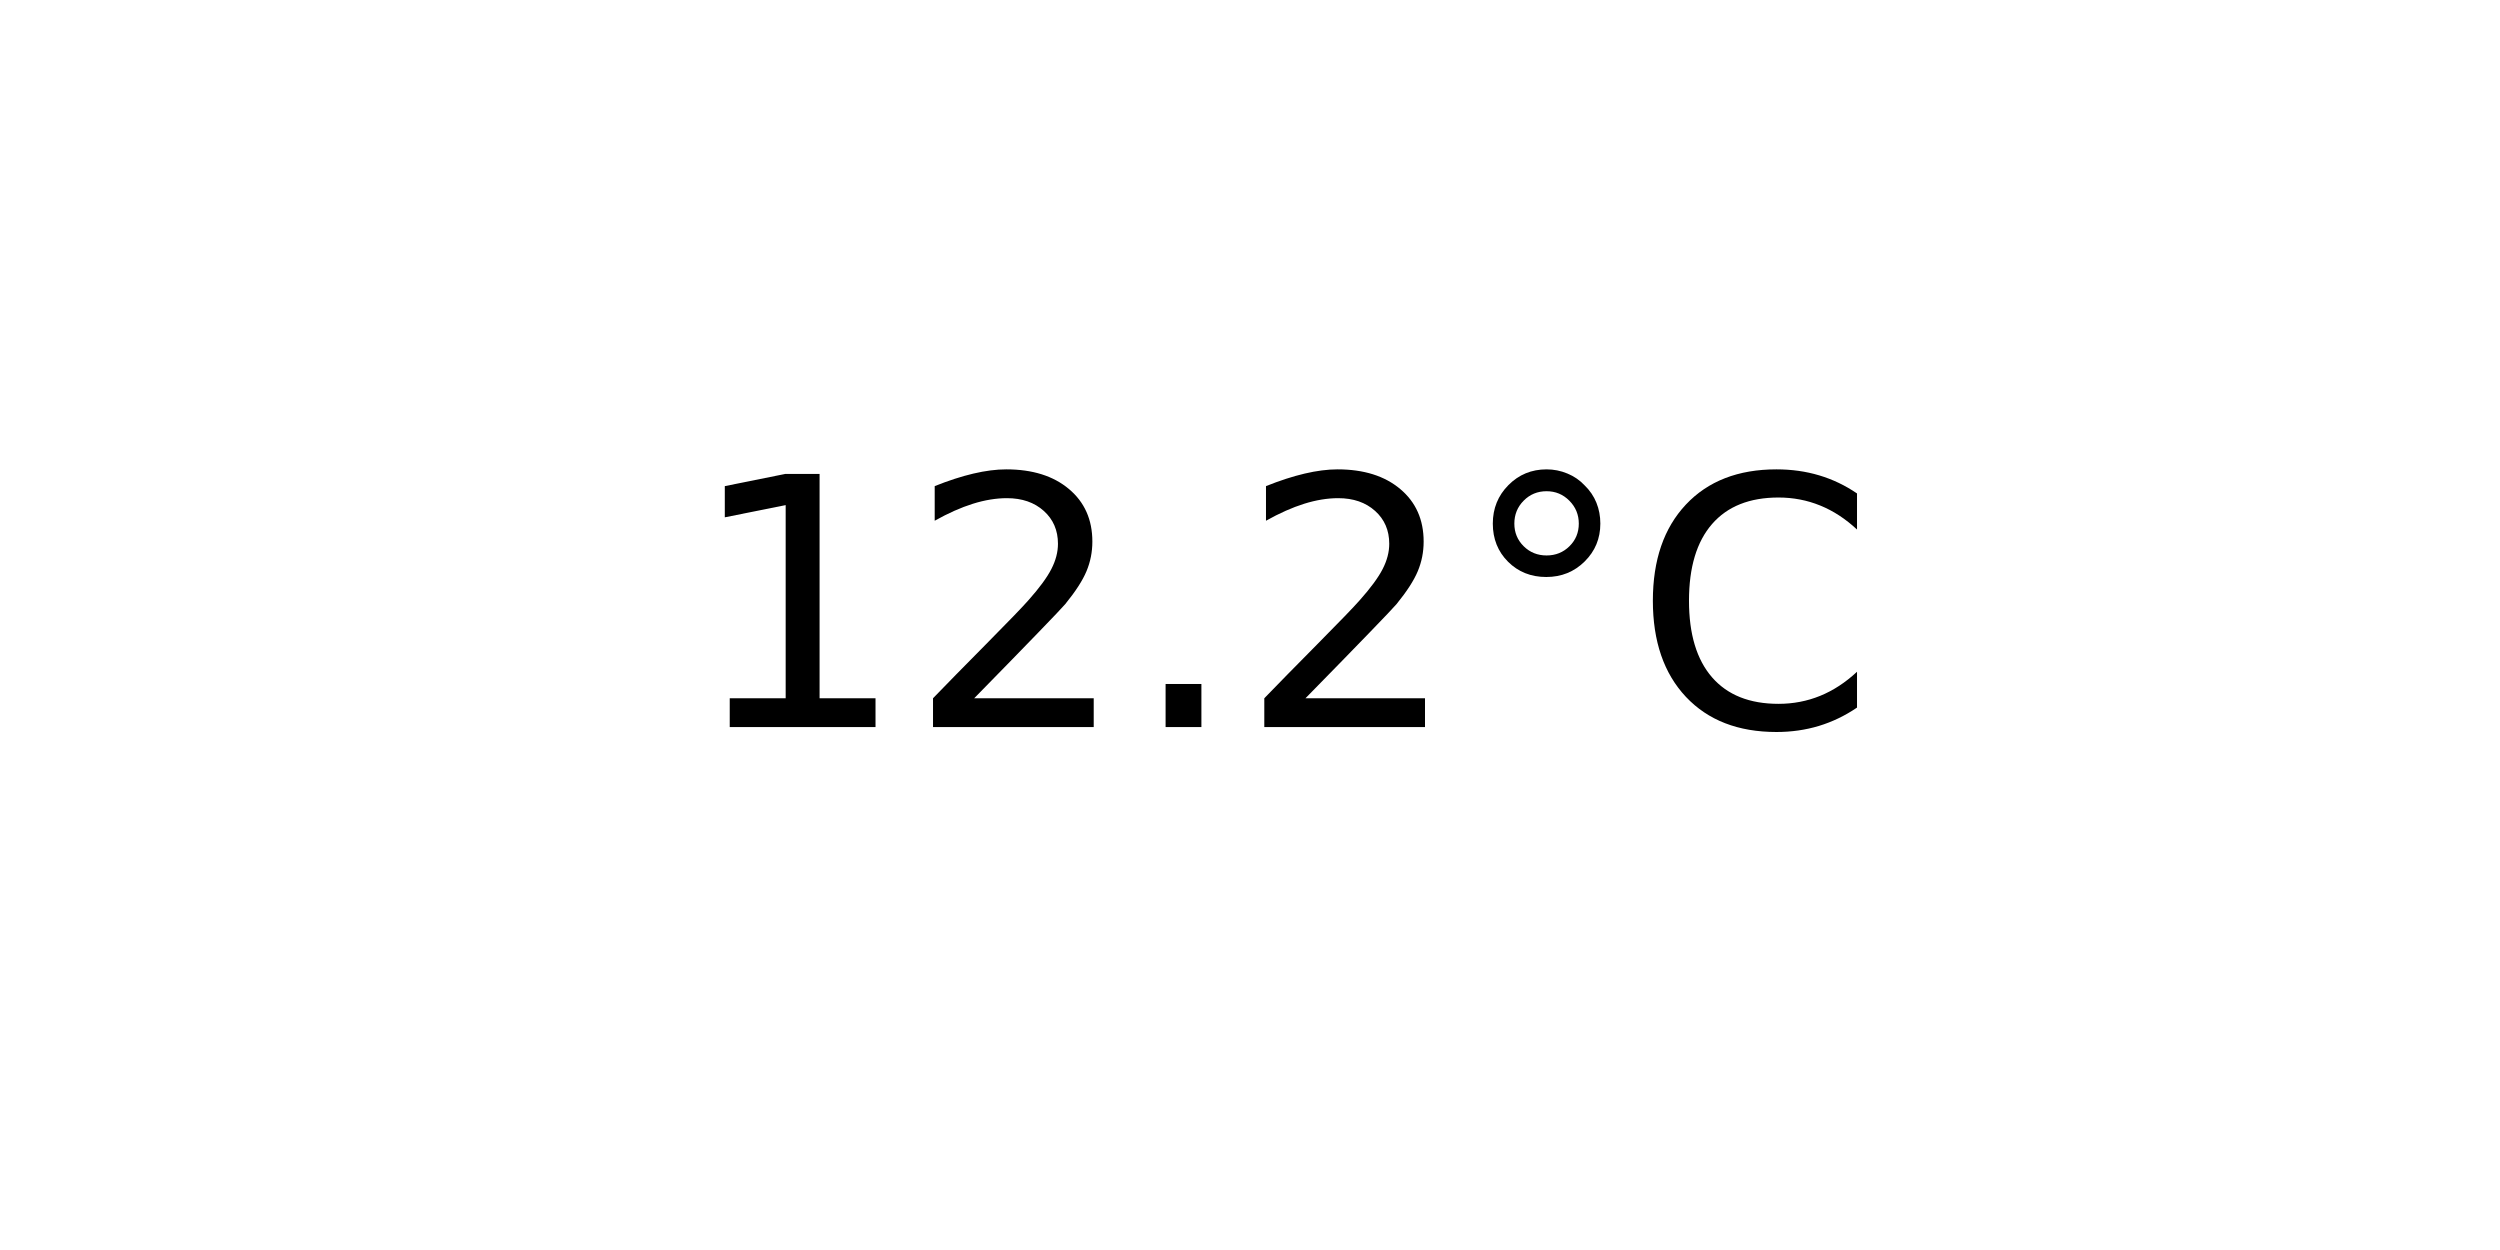
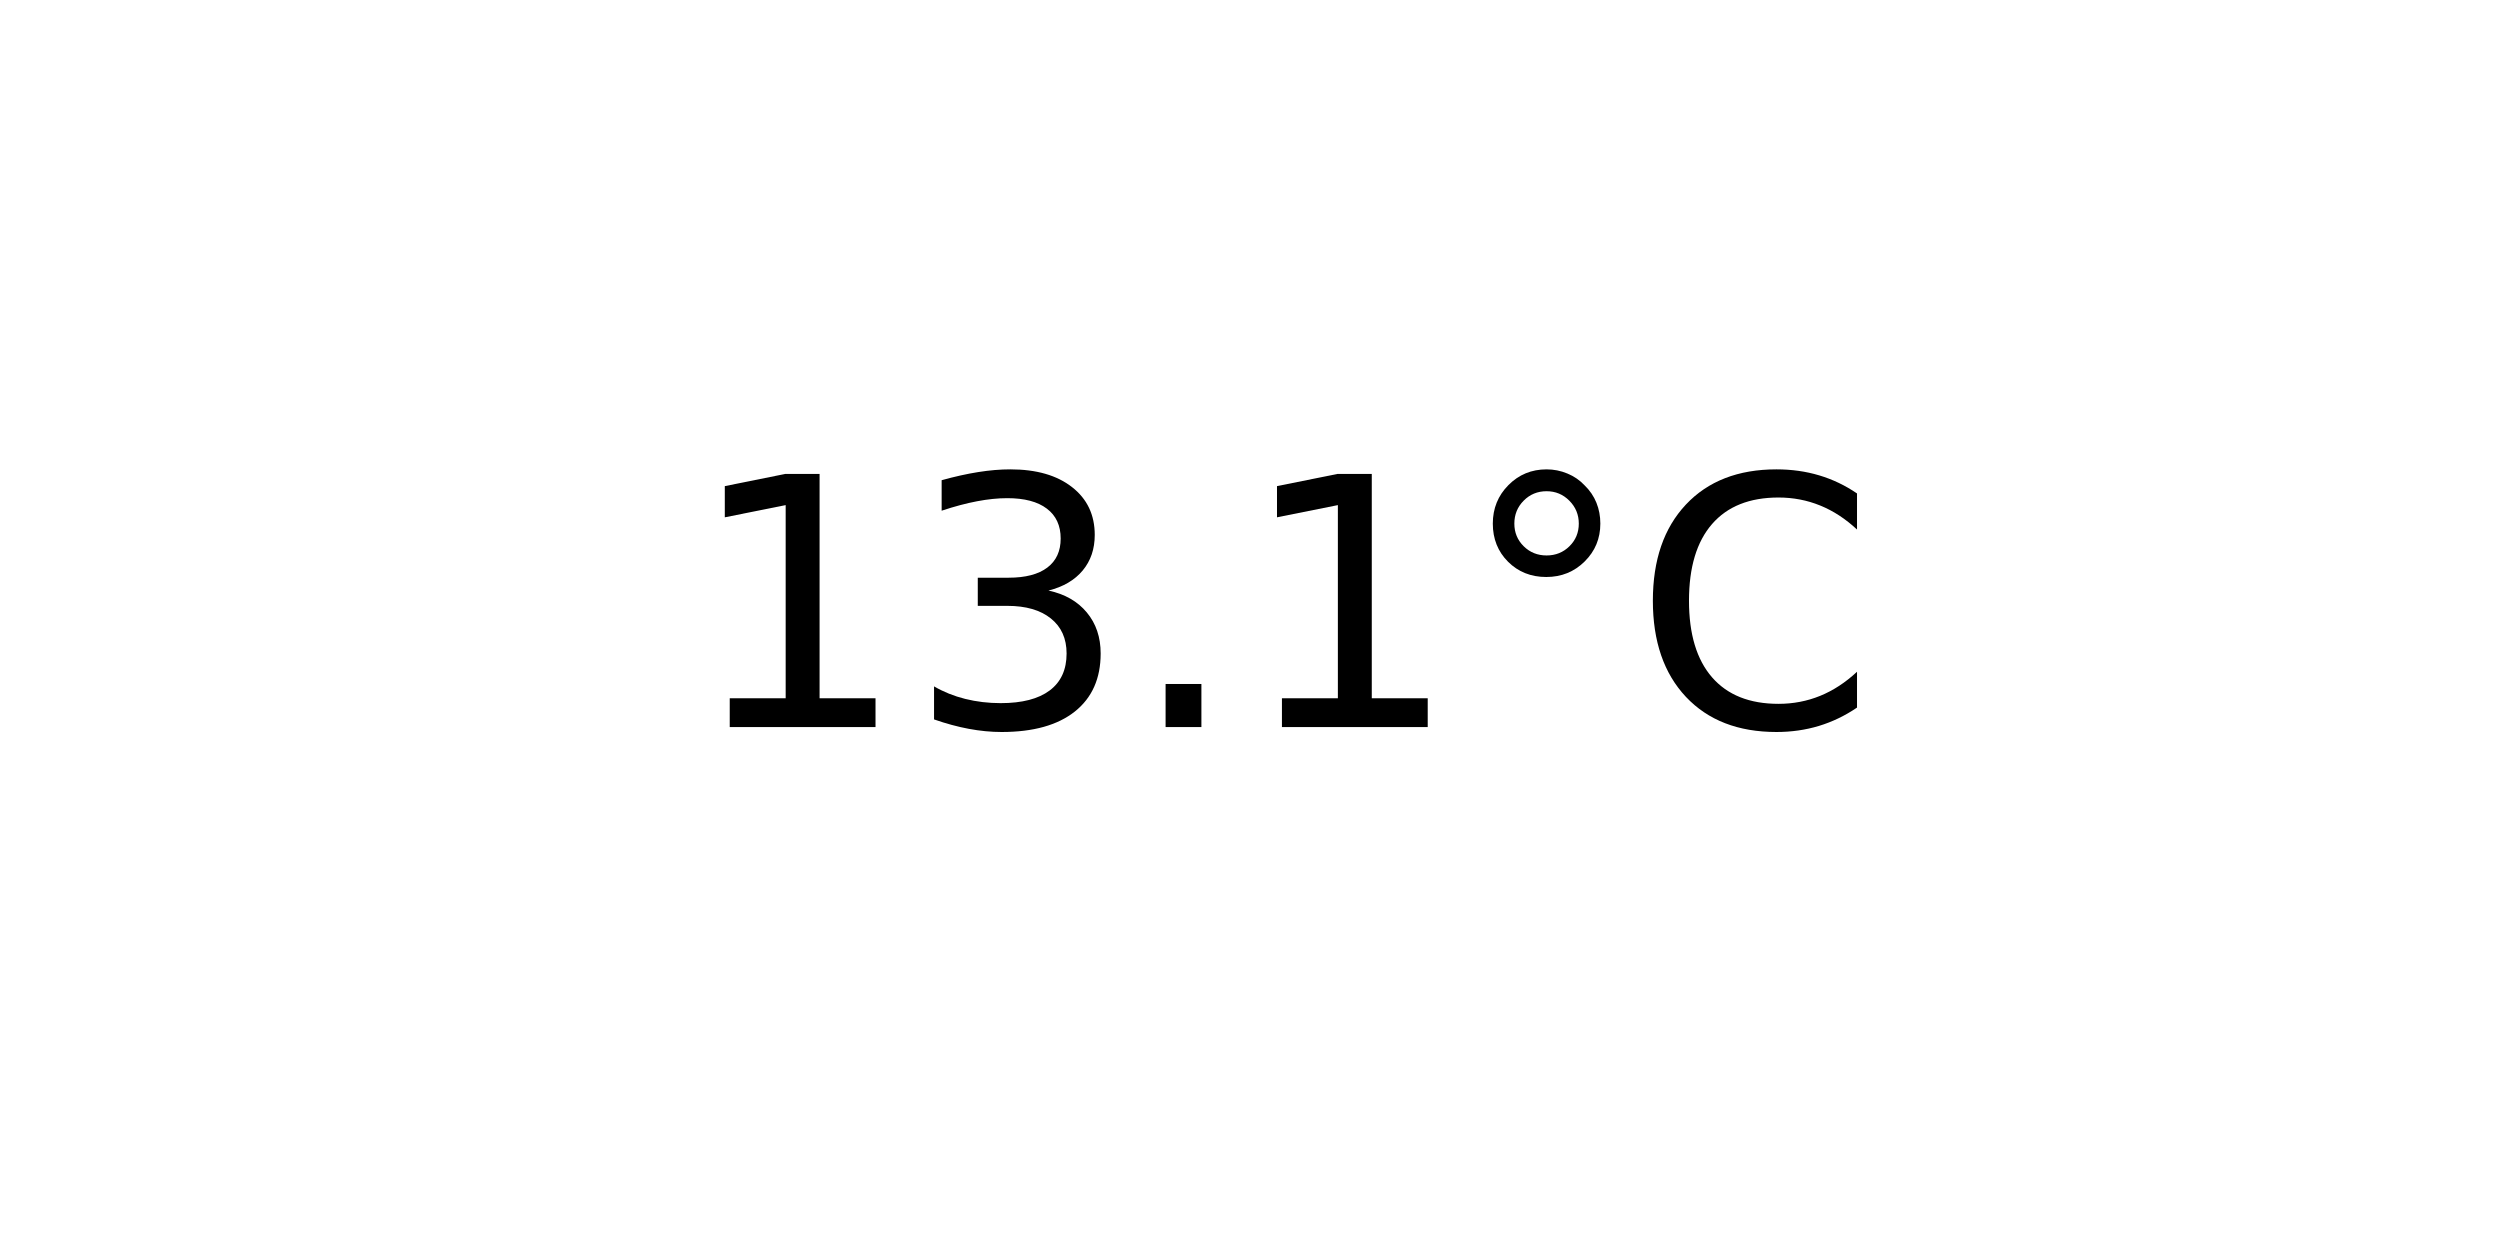
<svg xmlns="http://www.w3.org/2000/svg" xmlns:xlink="http://www.w3.org/1999/xlink" width="72pt" height="36pt" viewBox="0 0 72 36" version="1.1">
  <defs>
    <style type="text/css">*{stroke-linejoin: round; stroke-linecap: butt}</style>
  </defs>
  <g id="figure_1">
    <g id="axes_1">
      <g id="text_1">
        <g transform="translate(19.77578 20.93937) scale(0.1 -0.1)">
          <defs>
            <path id="DejaVuSans-31" d="M 794 531  L 1825 531  L 1825 4091  L 703 3866  L 703 4441  L 1819 4666  L 2450 4666  L 2450 531  L 3481 531  L 3481 0  L 794 0  L 794 531  z " transform="scale(0.015625)" />
-             <path id="DejaVuSans-32" d="M 1228 531  L 3431 531  L 3431 0  L 469 0  L 469 531  Q 828 903 1448 1529  Q 2069 2156 2228 2338  Q 2531 2678 2651 2914  Q 2772 3150 2772 3378  Q 2772 3750 2511 3984  Q 2250 4219 1831 4219  Q 1534 4219 1204 4116  Q 875 4013 500 3803  L 500 4441  Q 881 4594 1212 4672  Q 1544 4750 1819 4750  Q 2544 4750 2975 4387  Q 3406 4025 3406 3419  Q 3406 3131 3298 2873  Q 3191 2616 2906 2266  Q 2828 2175 2409 1742  Q 1991 1309 1228 531  z " transform="scale(0.015625)" />
+             <path id="DejaVuSans-33" d="M 2597 2516  Q 3050 2419 3304 2112  Q 3559 1806 3559 1356  Q 3559 666 3084 287  Q 2609 -91 1734 -91  Q 1441 -91 1130 -33  Q 819 25 488 141  L 488 750  Q 750 597 1062 519  Q 1375 441 1716 441  Q 2309 441 2620 675  Q 2931 909 2931 1356  Q 2931 1769 2642 2001  Q 2353 2234 1838 2234  L 1294 2234  L 1294 2753  L 1863 2753  Q 2328 2753 2575 2939  Q 2822 3125 2822 3475  Q 2822 3834 2567 4026  Q 2313 4219 1838 4219  Q 1578 4219 1281 4162  Q 984 4106 628 3988  L 628 4550  Q 988 4650 1302 4700  Q 1616 4750 1894 4750  Q 2613 4750 3031 4423  Q 3450 4097 3450 3541  Q 3450 3153 3228 2886  Q 3006 2619 2597 2516  z " transform="scale(0.015625)" />
            <path id="DejaVuSans-2e" d="M 684 794  L 1344 794  L 1344 0  L 684 0  L 684 794  z " transform="scale(0.015625)" />
            <path id="DejaVuSans-b0" d="M 1600 4347  Q 1350 4347 1178 4173  Q 1006 4000 1006 3750  Q 1006 3503 1178 3333  Q 1350 3163 1600 3163  Q 1850 3163 2022 3333  Q 2194 3503 2194 3750  Q 2194 3997 2020 4172  Q 1847 4347 1600 4347  z M 1600 4750  Q 1800 4750 1984 4673  Q 2169 4597 2303 4453  Q 2447 4313 2519 4134  Q 2591 3956 2591 3750  Q 2591 3338 2302 3052  Q 2013 2766 1594 2766  Q 1172 2766 890 3047  Q 609 3328 609 3750  Q 609 4169 896 4459  Q 1184 4750 1600 4750  z " transform="scale(0.015625)" />
            <path id="DejaVuSans-43" d="M 4122 4306  L 4122 3641  Q 3803 3938 3442 4084  Q 3081 4231 2675 4231  Q 1875 4231 1450 3742  Q 1025 3253 1025 2328  Q 1025 1406 1450 917  Q 1875 428 2675 428  Q 3081 428 3442 575  Q 3803 722 4122 1019  L 4122 359  Q 3791 134 3420 21  Q 3050 -91 2638 -91  Q 1578 -91 968 557  Q 359 1206 359 2328  Q 359 3453 968 4101  Q 1578 4750 2638 4750  Q 3056 4750 3426 4639  Q 3797 4528 4122 4306  z " transform="scale(0.015625)" />
          </defs>
          <use xlink:href="#DejaVuSans-31" />
-           <use xlink:href="#DejaVuSans-32" x="63.623" />
+           <use xlink:href="#DejaVuSans-33" x="63.623" />
          <use xlink:href="#DejaVuSans-2e" x="127.246" />
-           <use xlink:href="#DejaVuSans-32" x="159.033" />
+           <use xlink:href="#DejaVuSans-31" x="159.033" />
          <use xlink:href="#DejaVuSans-b0" x="222.656" />
          <use xlink:href="#DejaVuSans-43" x="272.656" />
        </g>
      </g>
    </g>
  </g>
</svg>
